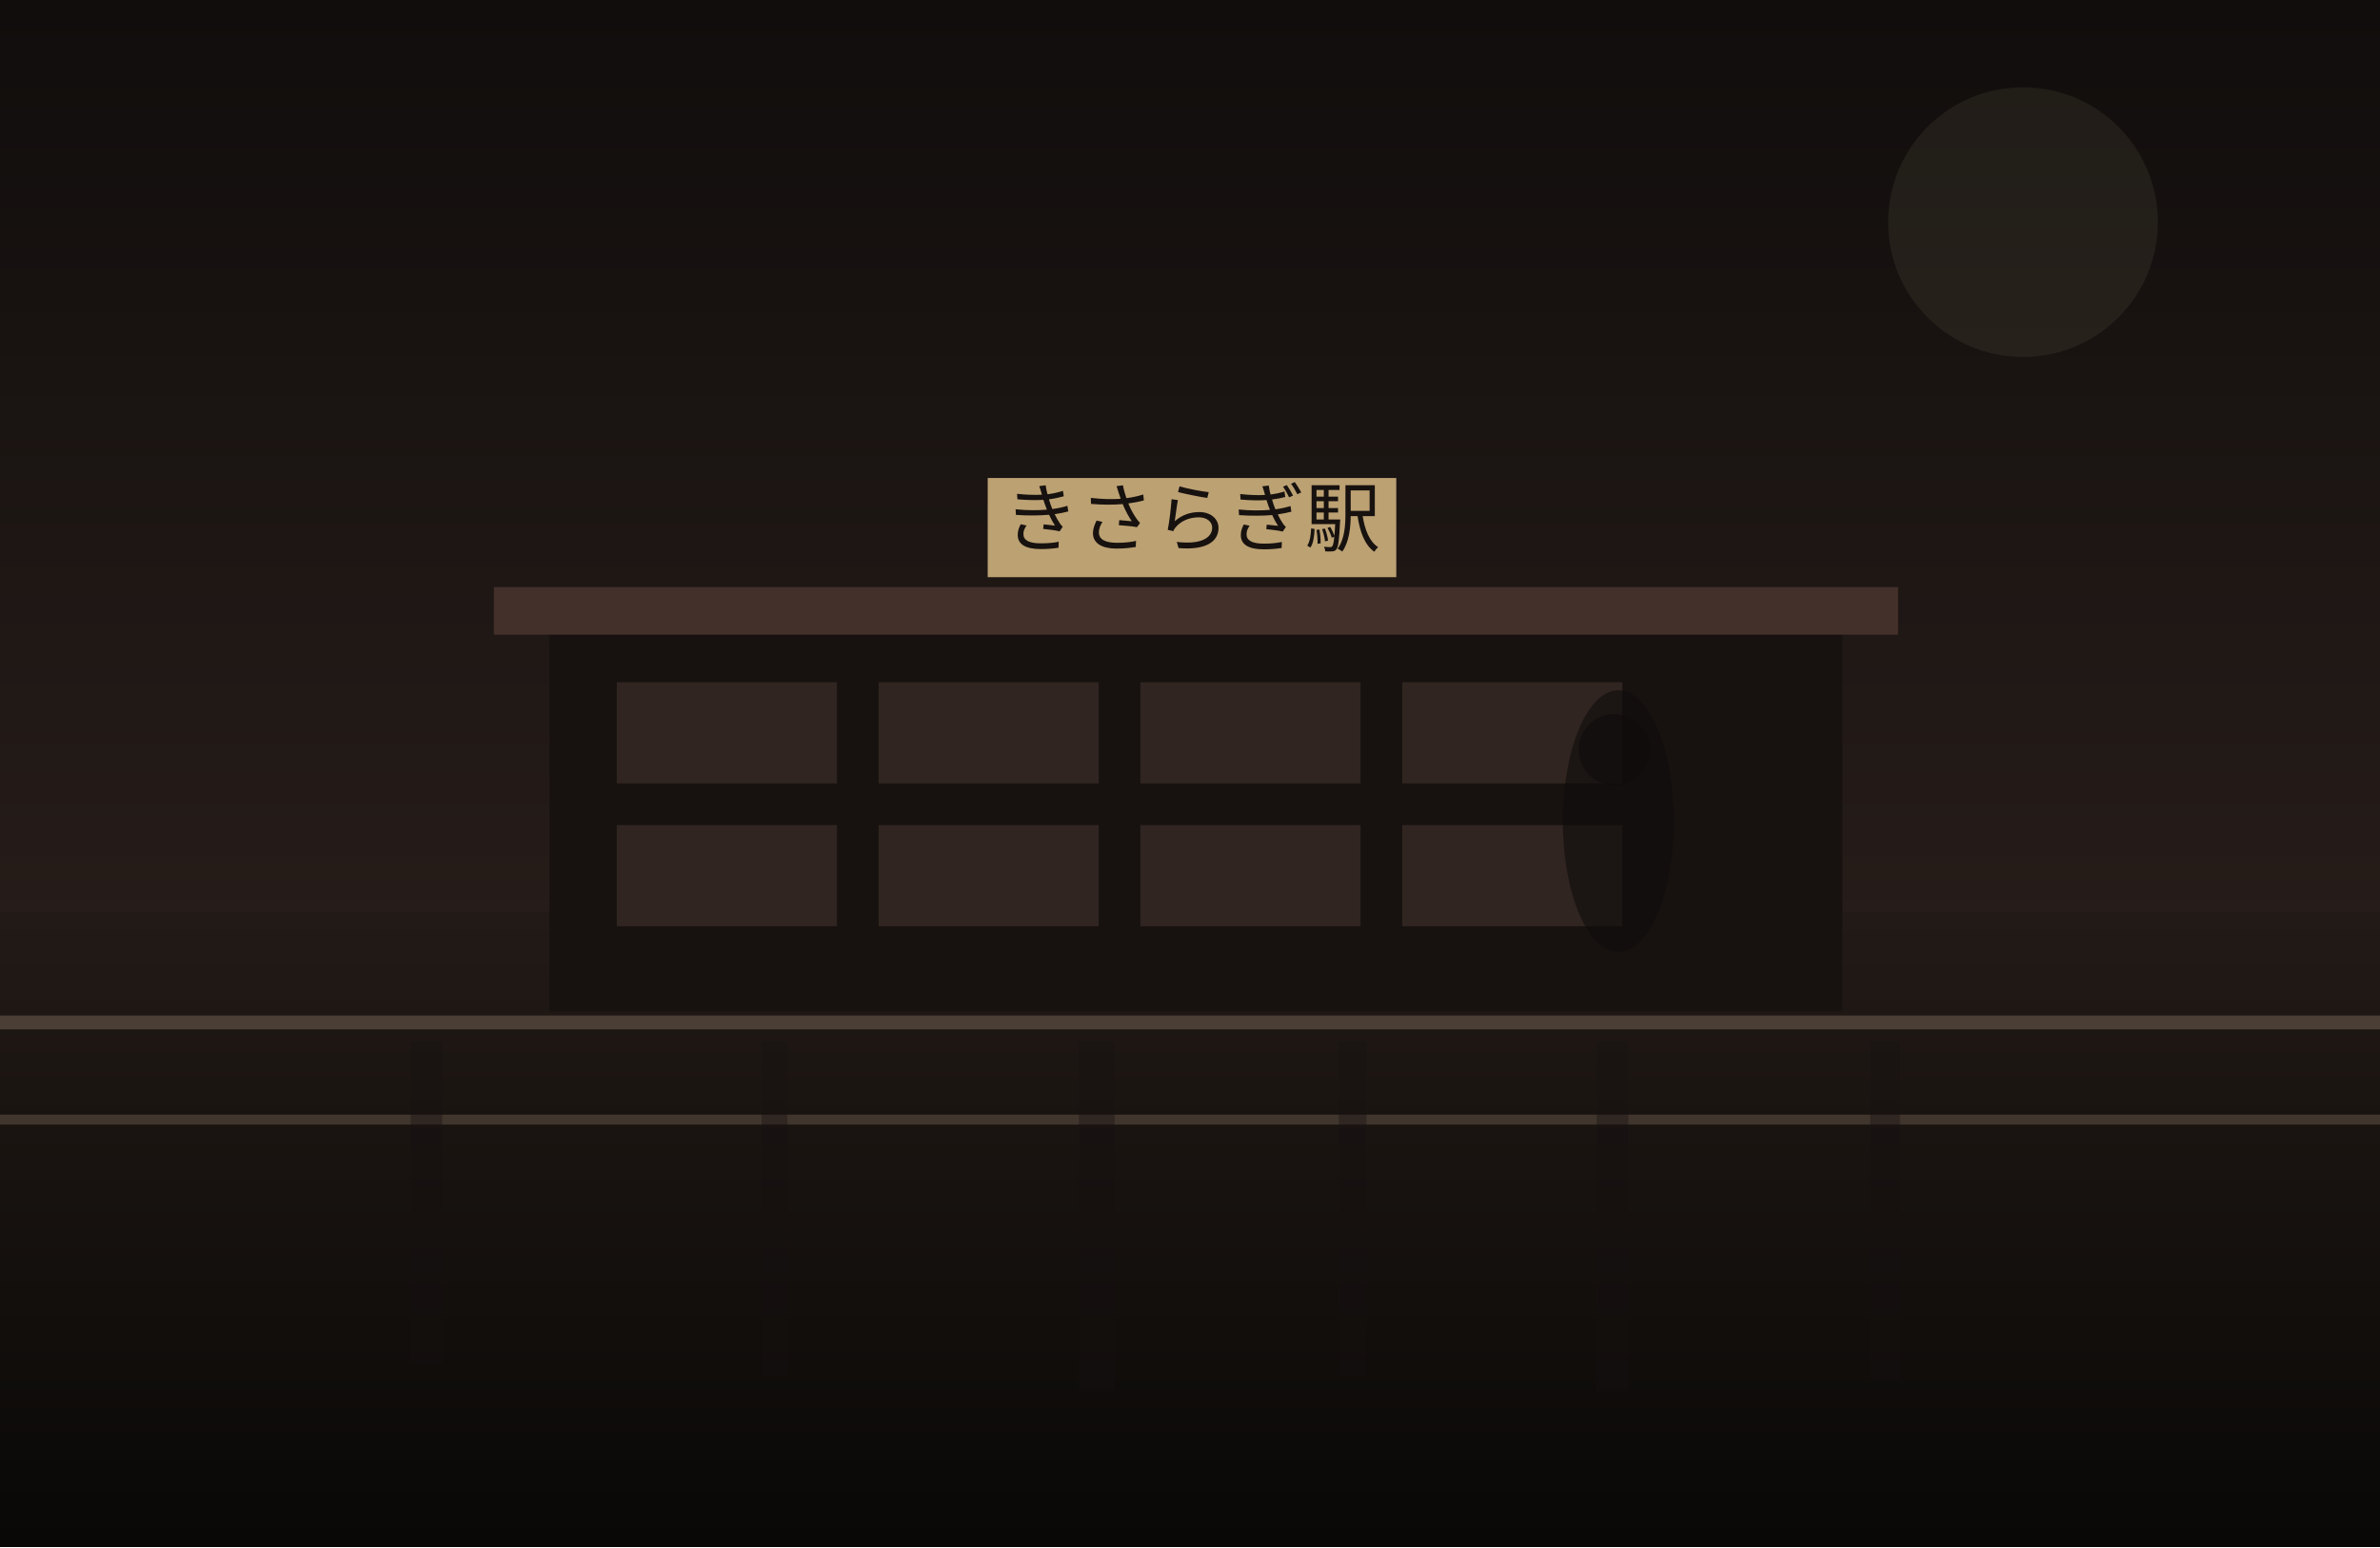
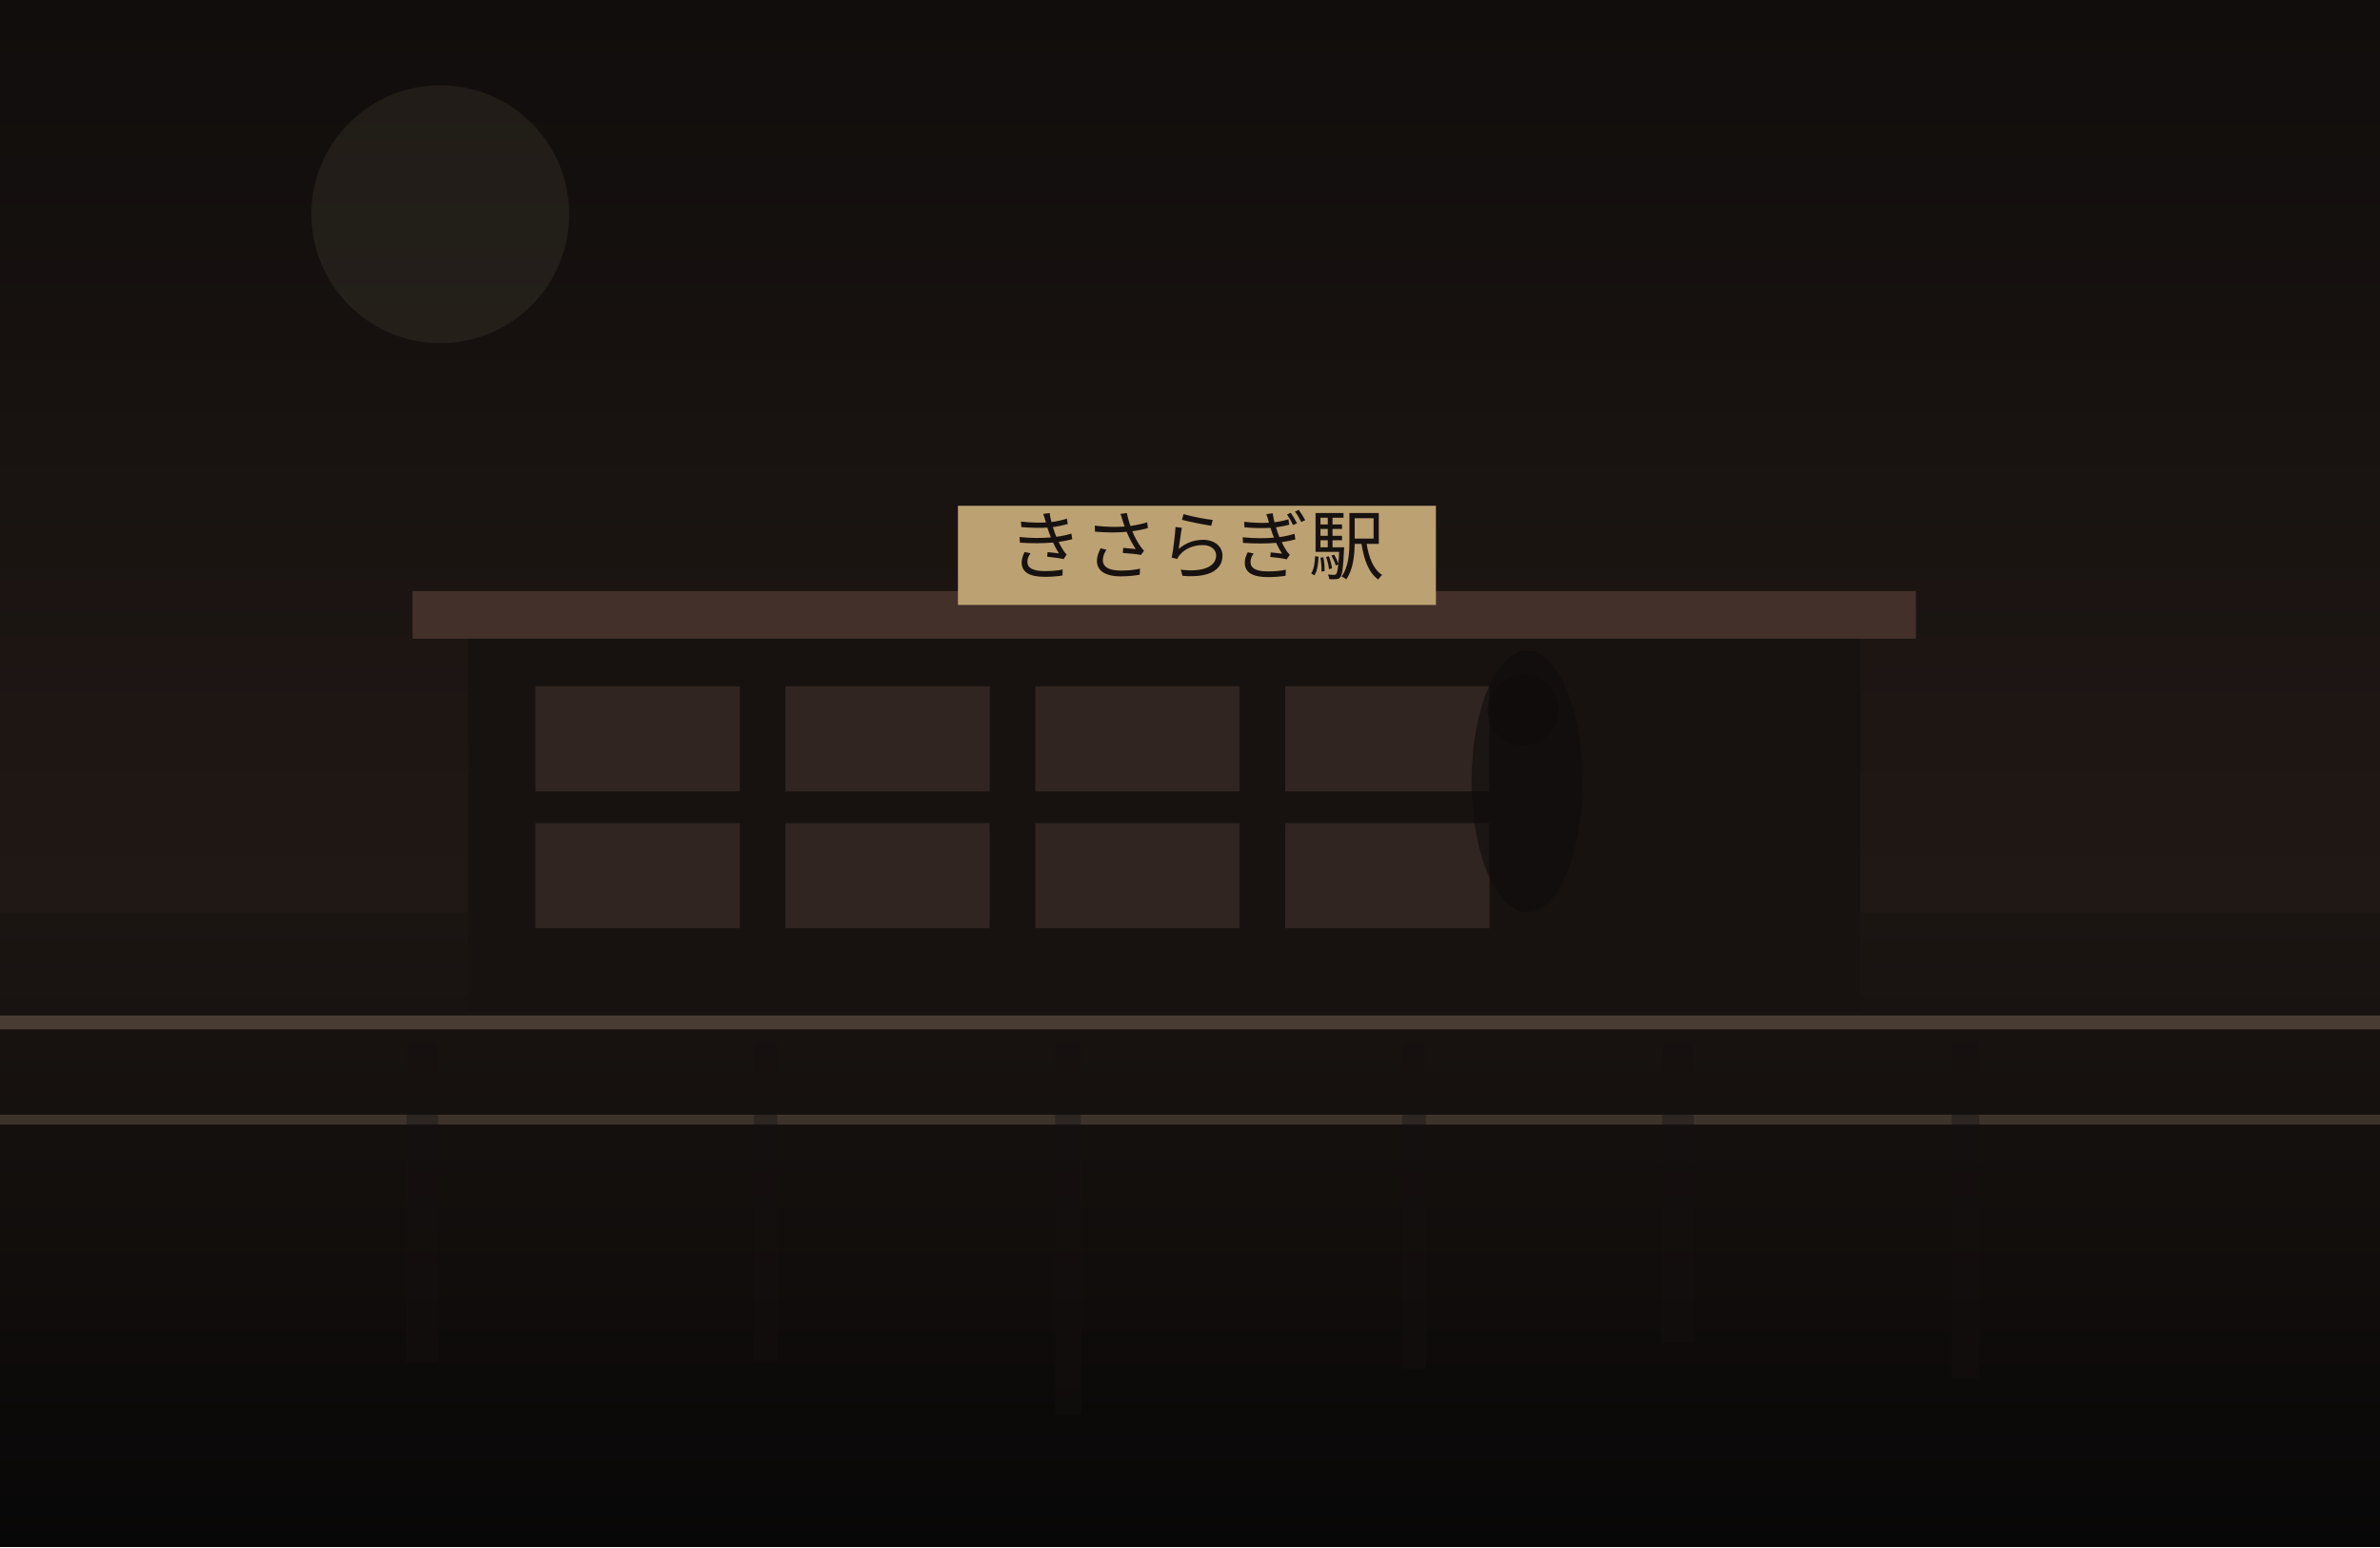
<svg xmlns="http://www.w3.org/2000/svg" width="1200" height="780" viewBox="0 0 1200 780" fill="none">
  <defs>
    <linearGradient id="sky" x1="600" y1="0" x2="600" y2="780" gradientUnits="userSpaceOnUse">
      <stop stop-color="#100D0C" />
-       <stop offset="1" stop-color="#352722" />
+       <stop offset="1" stop-color="#2C201B" />
    </linearGradient>
    <linearGradient id="ground" x1="600" y1="460" x2="600" y2="780" gradientUnits="userSpaceOnUse">
-       <stop stop-color="#221A16" />
-       <stop offset="1" stop-color="#090807" />
+       <stop stop-color="#1B1512" />
+       <stop offset="1" stop-color="#080707" />
    </linearGradient>
  </defs>
  <rect width="1200" height="780" fill="url(#sky)" />
-   <circle cx="1020" cy="112" r="68" fill="#D2BC91" fill-opacity="0.08" />
+   <circle cx="222" cy="108" r="65" fill="#D2BC91" fill-opacity="0.08" />
  <rect y="460" width="1200" height="320" fill="url(#ground)" />
-   <rect x="277" y="316" width="652" height="194" fill="#171210" />
-   <rect x="249" y="296" width="708" height="24" fill="#44302A" />
-   <rect x="311" y="344" width="111" height="51" fill="#332721" opacity="0.9" />
-   <rect x="443" y="344" width="111" height="51" fill="#332721" opacity="0.9" />
-   <rect x="575" y="344" width="111" height="51" fill="#332721" opacity="0.9" />
-   <rect x="707" y="344" width="111" height="51" fill="#332721" opacity="0.9" />
-   <rect x="311" y="416" width="111" height="51" fill="#332721" opacity="0.9" />
-   <rect x="443" y="416" width="111" height="51" fill="#332721" opacity="0.9" />
-   <rect x="575" y="416" width="111" height="51" fill="#332721" opacity="0.9" />
-   <rect x="707" y="416" width="111" height="51" fill="#332721" opacity="0.9" />
-   <rect x="498" y="241" width="206" height="50" fill="#BCA173" />
-   <text x="601" y="275" text-anchor="middle" font-size="38" font-family="serif" fill="#17120F">きさらぎ駅</text>
+   <rect x="236" y="318" width="702" height="192" fill="#171210" />
+   <rect x="208" y="298" width="758" height="24" fill="#44302A" />
+   <rect x="270" y="346" width="103" height="53" fill="#332721" opacity="0.9" />
+   <rect x="396" y="346" width="103" height="53" fill="#332721" opacity="0.9" />
+   <rect x="522" y="346" width="103" height="53" fill="#332721" opacity="0.9" />
+   <rect x="648" y="346" width="103" height="53" fill="#332721" opacity="0.9" />
+   <rect x="270" y="415" width="103" height="53" fill="#332721" opacity="0.9" />
+   <rect x="396" y="415" width="103" height="53" fill="#332721" opacity="0.9" />
+   <rect x="522" y="415" width="103" height="53" fill="#332721" opacity="0.9" />
+   <rect x="648" y="415" width="103" height="53" fill="#332721" opacity="0.9" />
+   <rect x="483" y="255" width="241" height="50" fill="#BCA173" />
+   <text x="603" y="289" text-anchor="middle" font-size="38" font-family="serif" fill="#17120F">きさらぎ駅</text>
  <rect x="0" y="512" width="1200" height="7" fill="#6F5D4F" fill-opacity="0.56" />
  <rect x="0" y="562" width="1200" height="5" fill="#8A7562" fill-opacity="0.35" />
-   <rect x="207" y="525" width="16" height="163" fill="#151110" opacity="0.38" />
-   <rect x="384" y="525" width="13" height="168" fill="#151110" opacity="0.38" />
-   <rect x="544" y="525" width="18" height="177" fill="#151110" opacity="0.38" />
-   <rect x="675" y="525" width="14" height="168" fill="#151110" opacity="0.38" />
-   <rect x="805" y="525" width="16" height="177" fill="#151110" opacity="0.38" />
-   <rect x="943" y="525" width="15" height="171" fill="#151110" opacity="0.38" />
-   <ellipse cx="816" cy="414" rx="28" ry="66" fill="#0F0C0B" opacity="0.62" />
-   <ellipse cx="814" cy="378" rx="18" ry="18" fill="#0F0C0B" opacity="0.62" />
+   <rect x="205" y="525" width="16" height="162" fill="#151110" opacity="0.38" />
+   <rect x="380" y="525" width="12" height="161" fill="#151110" opacity="0.38" />
+   <rect x="532" y="525" width="13" height="188" fill="#151110" opacity="0.38" />
+   <rect x="707" y="525" width="12" height="165" fill="#151110" opacity="0.38" />
+   <rect x="838" y="525" width="16" height="152" fill="#151110" opacity="0.38" />
+   <rect x="984" y="525" width="14" height="170" fill="#151110" opacity="0.38" />
+   <ellipse cx="770" cy="394" rx="28" ry="66" fill="#0F0C0B" opacity="0.62" />
+   <ellipse cx="768" cy="358" rx="18" ry="18" fill="#0F0C0B" opacity="0.62" />
</svg>
